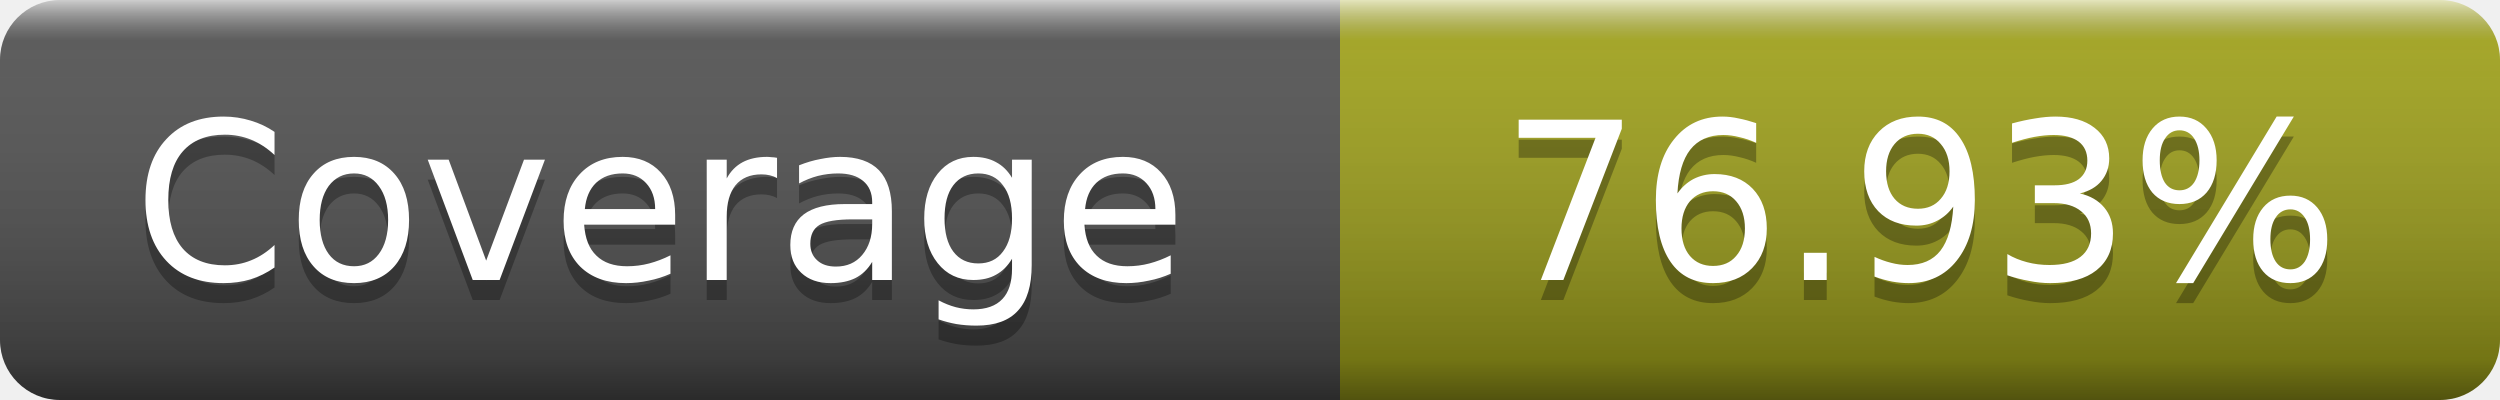
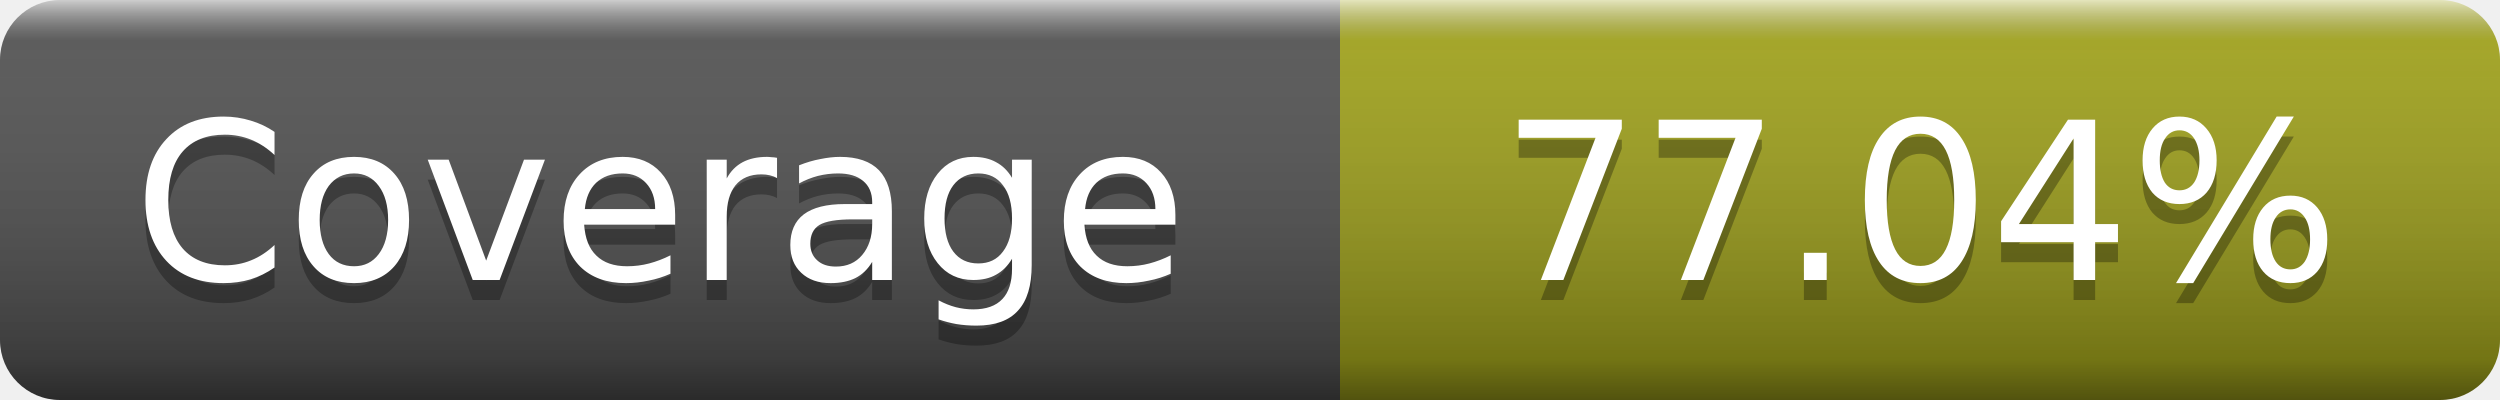
- <svg xmlns="http://www.w3.org/2000/svg" width="125" height="20" role="img" aria-label="Coverage: 76.93%">
+ <svg xmlns="http://www.w3.org/2000/svg" width="125" height="20" role="img" aria-label="Coverage: 77.04%">
  <linearGradient id="s" x2="0" y2="100%">
    <stop offset="0" stop-color="#fff" stop-opacity=".7" />
    <stop offset=".1" stop-color="#aaa" stop-opacity=".1" />
    <stop offset=".9" stop-opacity=".3" />
    <stop offset="1" stop-opacity=".5" />
  </linearGradient>
  <mask id="m">
    <rect width="125" height="20" rx="3" fill="#fff" />
  </mask>
  <g mask="url(#m)">
    <rect width="67" height="20" fill="#555" />
    <rect x="67" width="58" height="20" fill="#a4a61d" />
    <rect width="125" height="20" fill="url(#s)" />
  </g>
  <g fill="#fff" text-anchor="middle" font-family="DejaVu Sans,Verdana,Geneva,sans-serif" font-size="11" text-rendering="geometricPrecision">
    <text x="33" y="15" fill="#010101" fill-opacity=".3">Coverage</text>
    <text x="33" y="14">Coverage</text>
-     <text x="96" y="15" fill="#010101" fill-opacity=".3">76.93%</text>
-     <text x="96" y="14">76.93%</text>
+     <text x="96" y="15" fill="#010101" fill-opacity=".3">77.04%</text>
+     <text x="96" y="14">77.04%</text>
  </g>
</svg>
